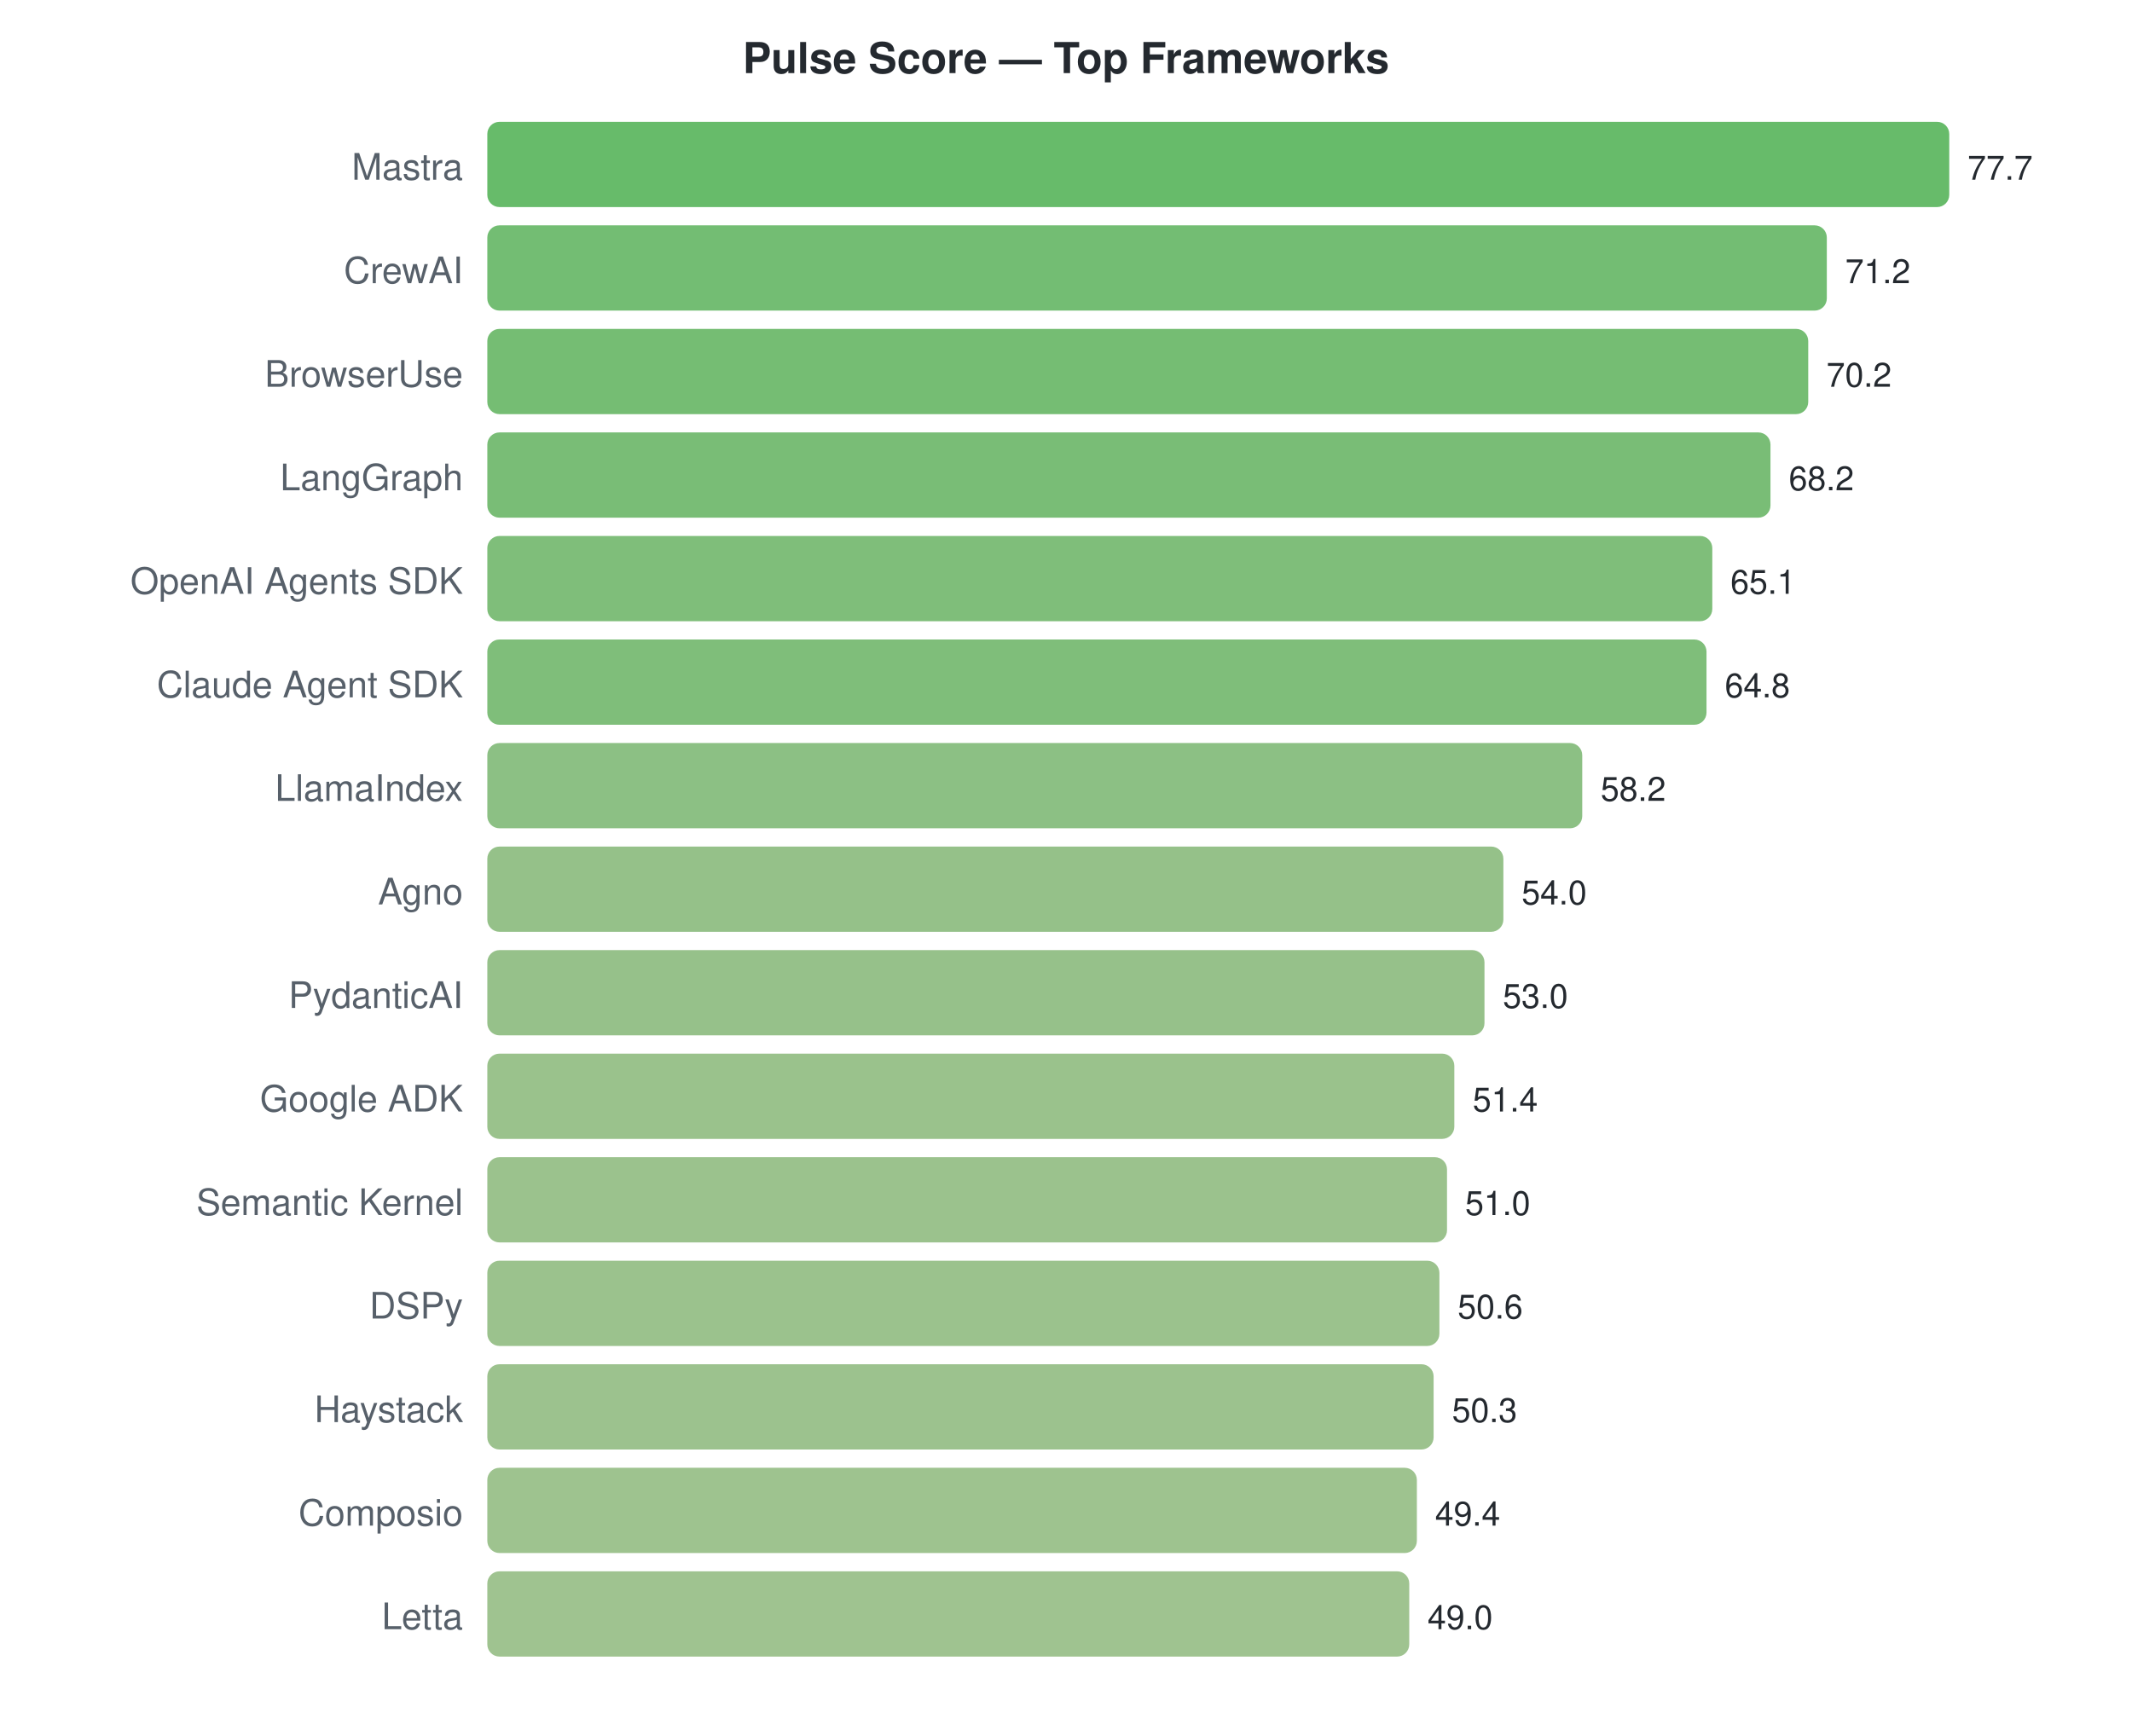
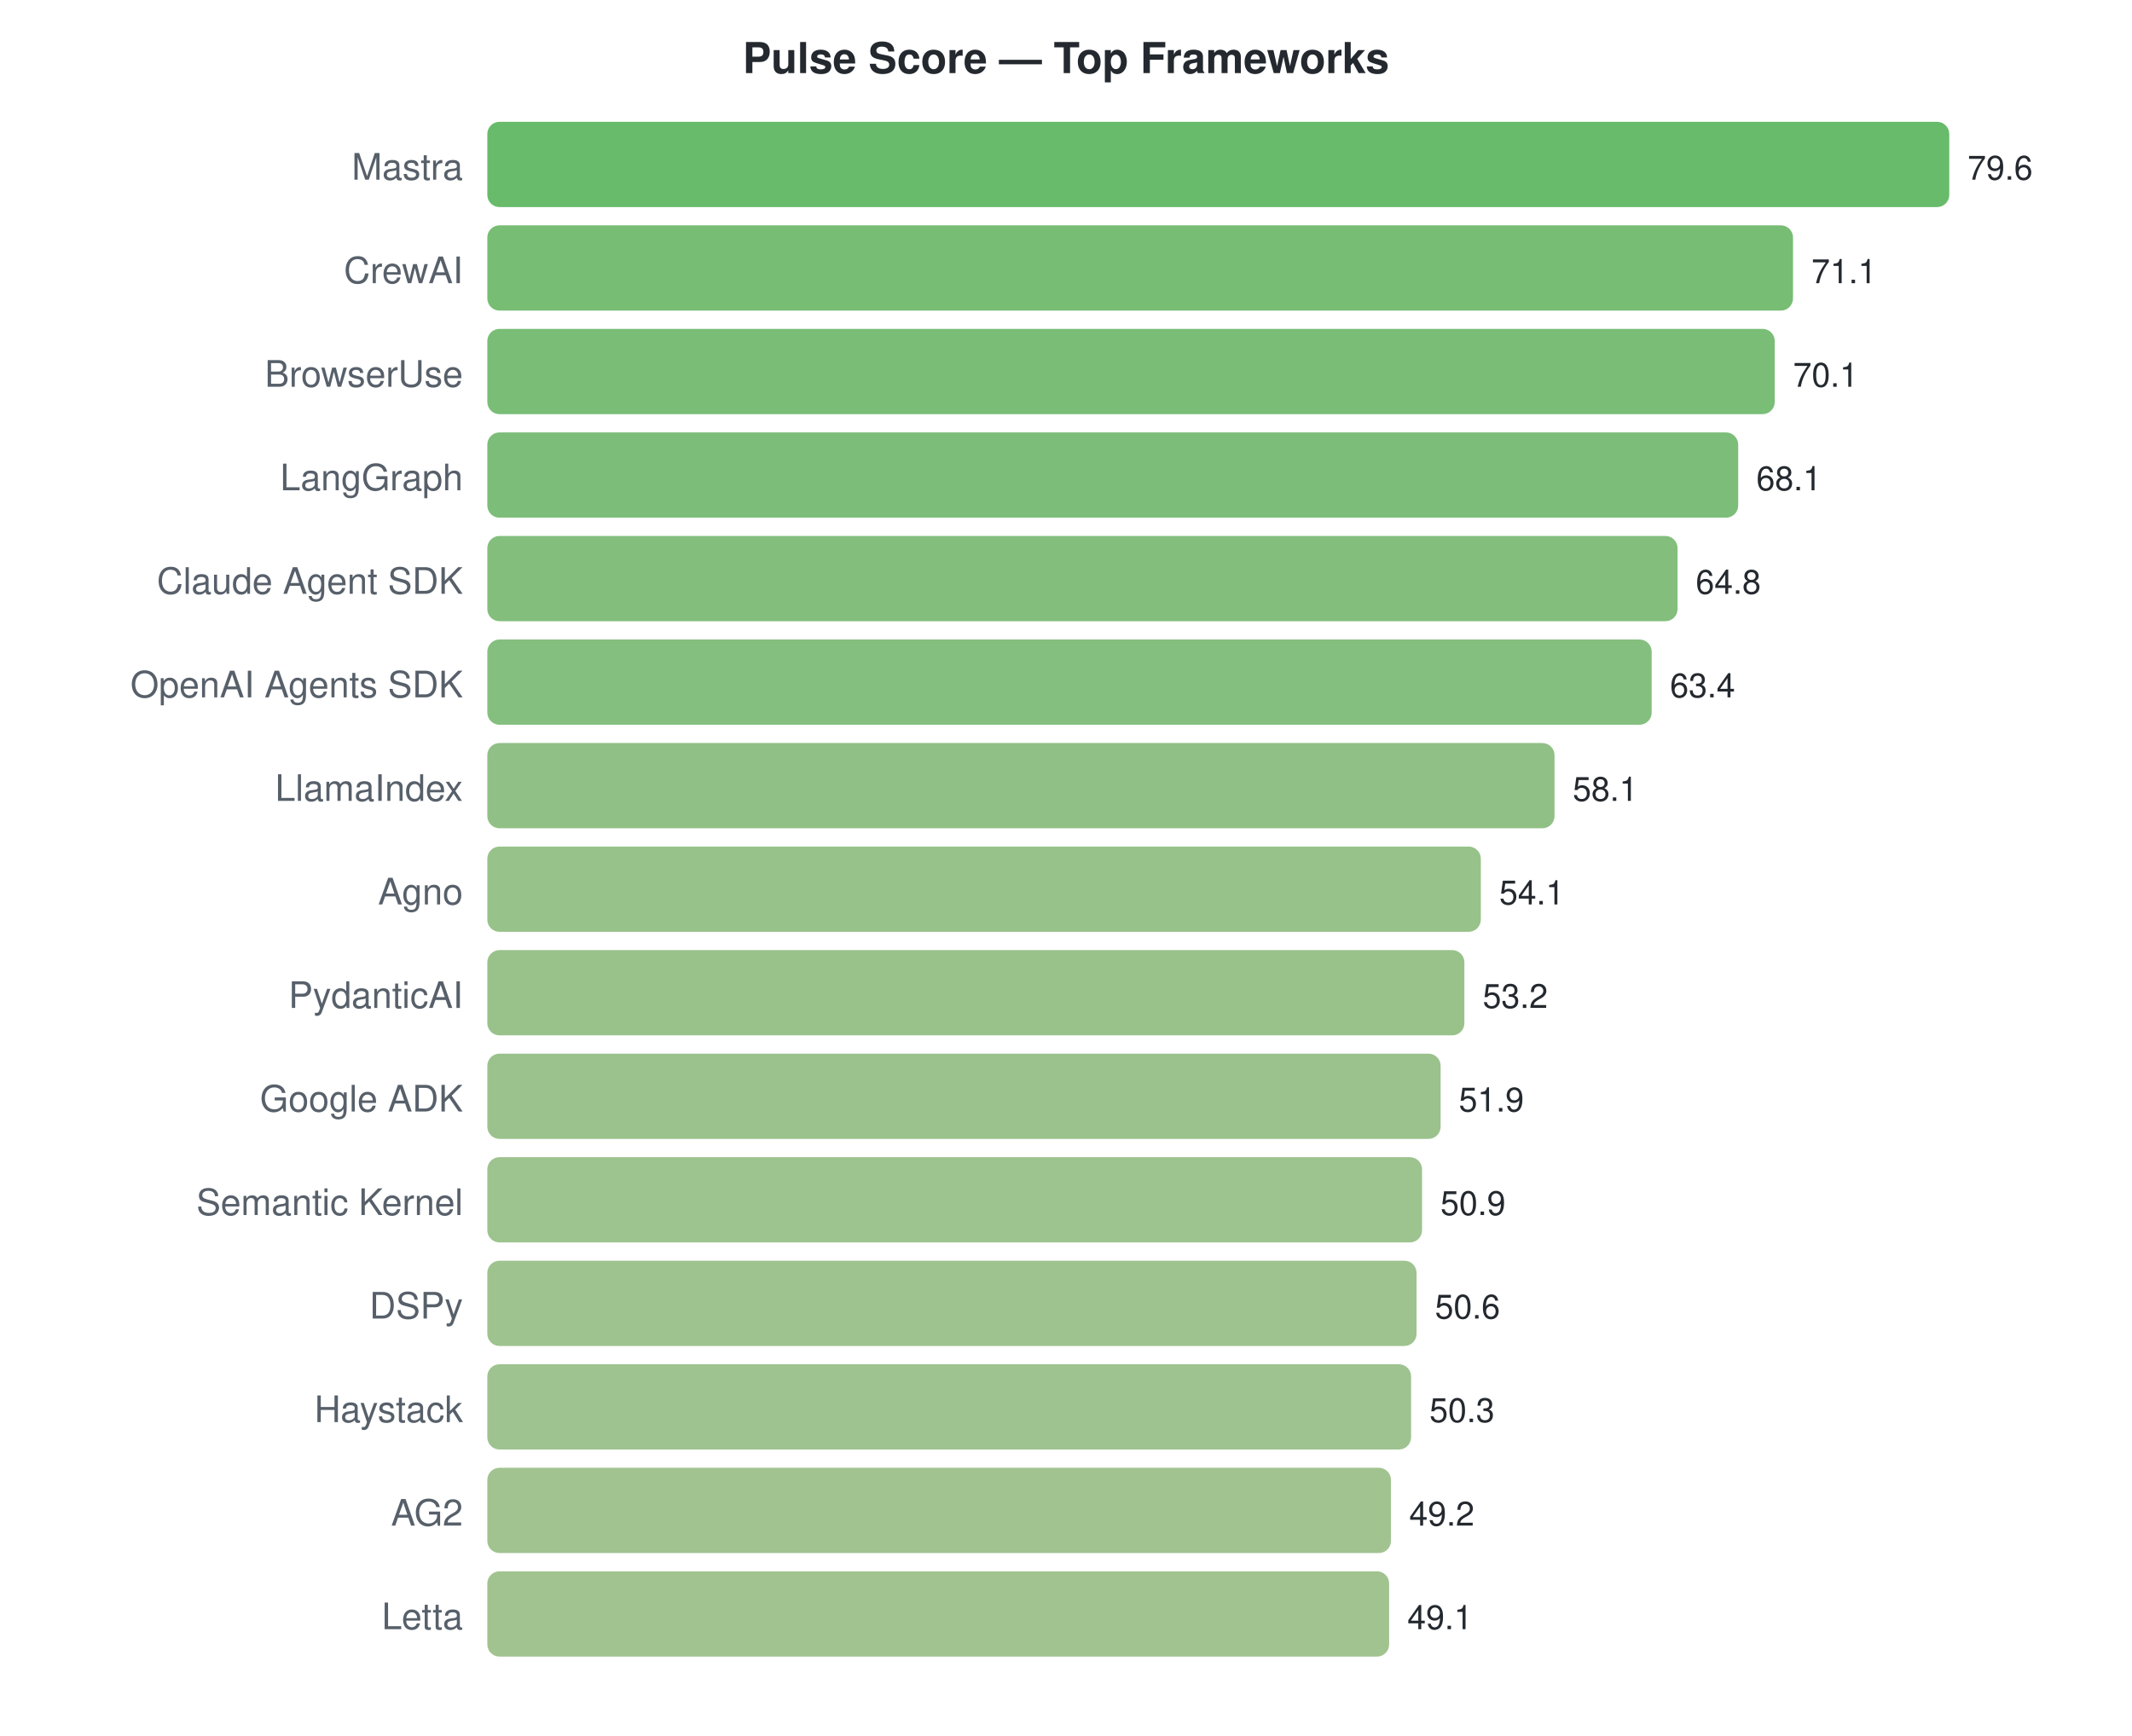
<svg xmlns="http://www.w3.org/2000/svg" width="700" height="570">
  <style>text { font-family: -apple-system, BlinkMacSystemFont, "Segoe UI", Helvetica, Arial, sans-serif; }</style>
  <text x="350" y="24" text-anchor="middle" font-size="14" font-weight="bold" fill="#24292f">Pulse Score — Top Frameworks</text>
  <text x="152" y="59" text-anchor="end" font-size="12" fill="#57606a">Mastra</text>
  <rect x="160" y="40" width="480.0" height="28" rx="4" fill="#4caf50" opacity="0.85" />
-   <text x="646.0" y="59" font-size="11" fill="#24292f">77.7</text>
+   <text x="646.0" y="59" font-size="11" fill="#24292f">79.6</text>
  <text x="152" y="93" text-anchor="end" font-size="12" fill="#57606a">CrewAI</text>
-   <rect x="160" y="74" width="439.8" height="28" rx="4" fill="#5ab15a" opacity="0.85" />
-   <text x="605.846" y="93" font-size="11" fill="#24292f">71.2</text>
+   <rect x="160" y="74" width="428.7" height="28" rx="4" fill="#5fb15c" opacity="0.85" />
+   <text x="594.744" y="93" font-size="11" fill="#24292f">71.1</text>
  <text x="152" y="127" text-anchor="end" font-size="12" fill="#57606a">BrowserUse</text>
-   <rect x="160" y="108" width="433.7" height="28" rx="4" fill="#5db15b" opacity="0.85" />
-   <text x="599.668" y="127" font-size="11" fill="#24292f">70.2</text>
+   <rect x="160" y="108" width="422.7" height="28" rx="4" fill="#61b15e" opacity="0.85" />
+   <text x="588.714" y="127" font-size="11" fill="#24292f">70.1</text>
  <text x="152" y="161" text-anchor="end" font-size="12" fill="#57606a">LangGraph</text>
-   <rect x="160" y="142" width="421.3" height="28" rx="4" fill="#61b25e" opacity="0.85" />
-   <text x="587.313" y="161" font-size="11" fill="#24292f">68.2</text>
-   <text x="152" y="195" text-anchor="end" font-size="12" fill="#57606a">OpenAI Agents SDK</text>
-   <rect x="160" y="176" width="402.2" height="28" rx="4" fill="#69b363" opacity="0.85" />
-   <text x="568.162" y="195" font-size="11" fill="#24292f">65.1</text>
-   <text x="152" y="229" text-anchor="end" font-size="12" fill="#57606a">Claude Agent SDK</text>
-   <rect x="160" y="210" width="400.3" height="28" rx="4" fill="#69b363" opacity="0.85" />
-   <text x="566.309" y="229" font-size="11" fill="#24292f">64.8</text>
+   <rect x="160" y="142" width="410.7" height="28" rx="4" fill="#65b261" opacity="0.85" />
+   <text x="576.653" y="161" font-size="11" fill="#24292f">68.1</text>
+   <text x="152" y="195" text-anchor="end" font-size="12" fill="#57606a">Claude Agent SDK</text>
+   <rect x="160" y="176" width="390.8" height="28" rx="4" fill="#6db366" opacity="0.85" />
+   <text x="556.754" y="195" font-size="11" fill="#24292f">64.8</text>
+   <text x="152" y="229" text-anchor="end" font-size="12" fill="#57606a">OpenAI Agents SDK</text>
+   <rect x="160" y="210" width="382.3" height="28" rx="4" fill="#70b468" opacity="0.85" />
+   <text x="548.312" y="229" font-size="11" fill="#24292f">63.4</text>
  <text x="152" y="263" text-anchor="end" font-size="12" fill="#57606a">LlamaIndex</text>
-   <rect x="160" y="244" width="359.5" height="28" rx="4" fill="#78b56e" opacity="0.85" />
-   <text x="525.537" y="263" font-size="11" fill="#24292f">58.2</text>
+   <rect x="160" y="244" width="350.4" height="28" rx="4" fill="#7cb570" opacity="0.85" />
+   <text x="516.352" y="263" font-size="11" fill="#24292f">58.1</text>
  <text x="152" y="297" text-anchor="end" font-size="12" fill="#57606a">Agno</text>
-   <rect x="160" y="278" width="333.6" height="28" rx="4" fill="#82b674" opacity="0.85" />
-   <text x="499.591" y="297" font-size="11" fill="#24292f">54.0</text>
+   <rect x="160" y="278" width="326.2" height="28" rx="4" fill="#85b776" opacity="0.85" />
+   <text x="492.231" y="297" font-size="11" fill="#24292f">54.1</text>
  <text x="152" y="331" text-anchor="end" font-size="12" fill="#57606a">PydanticAI</text>
-   <rect x="160" y="312" width="327.4" height="28" rx="4" fill="#84b676" opacity="0.85" />
-   <text x="493.413" y="331" font-size="11" fill="#24292f">53.0</text>
+   <rect x="160" y="312" width="320.8" height="28" rx="4" fill="#87b777" opacity="0.85" />
+   <text x="486.804" y="331" font-size="11" fill="#24292f">53.2</text>
  <text x="152" y="365" text-anchor="end" font-size="12" fill="#57606a">Google ADK</text>
-   <rect x="160" y="346" width="317.5" height="28" rx="4" fill="#88b778" opacity="0.85" />
-   <text x="483.529" y="365" font-size="11" fill="#24292f">51.4</text>
+   <rect x="160" y="346" width="313.0" height="28" rx="4" fill="#8ab779" opacity="0.85" />
+   <text x="478.965" y="365" font-size="11" fill="#24292f">51.9</text>
  <text x="152" y="399" text-anchor="end" font-size="12" fill="#57606a">Semantic Kernel</text>
-   <rect x="160" y="380" width="315.1" height="28" rx="4" fill="#89b779" opacity="0.85" />
-   <text x="481.058" y="399" font-size="11" fill="#24292f">51.0</text>
+   <rect x="160" y="380" width="306.9" height="28" rx="4" fill="#8cb87b" opacity="0.85" />
+   <text x="472.935" y="399" font-size="11" fill="#24292f">50.9</text>
  <text x="152" y="433" text-anchor="end" font-size="12" fill="#57606a">DSPy</text>
-   <rect x="160" y="414" width="312.6" height="28" rx="4" fill="#8ab779" opacity="0.85" />
-   <text x="478.587" y="433" font-size="11" fill="#24292f">50.6</text>
+   <rect x="160" y="414" width="305.1" height="28" rx="4" fill="#8db87b" opacity="0.85" />
+   <text x="471.126" y="433" font-size="11" fill="#24292f">50.6</text>
  <text x="152" y="467" text-anchor="end" font-size="12" fill="#57606a">Haystack</text>
-   <rect x="160" y="448" width="310.7" height="28" rx="4" fill="#8bb77a" opacity="0.85" />
-   <text x="476.734" y="467" font-size="11" fill="#24292f">50.3</text>
-   <text x="152" y="501" text-anchor="end" font-size="12" fill="#57606a">Composio</text>
-   <rect x="160" y="482" width="305.2" height="28" rx="4" fill="#8db87b" opacity="0.85" />
-   <text x="471.174" y="501" font-size="11" fill="#24292f">49.4</text>
+   <rect x="160" y="448" width="303.3" height="28" rx="4" fill="#8db87c" opacity="0.85" />
+   <text x="469.317" y="467" font-size="11" fill="#24292f">50.3</text>
+   <text x="152" y="501" text-anchor="end" font-size="12" fill="#57606a">AG2</text>
+   <rect x="160" y="482" width="296.7" height="28" rx="4" fill="#90b87d" opacity="0.85" />
+   <text x="462.683" y="501" font-size="11" fill="#24292f">49.2</text>
  <text x="152" y="535" text-anchor="end" font-size="12" fill="#57606a">Letta</text>
-   <rect x="160" y="516" width="302.7" height="28" rx="4" fill="#8eb87c" opacity="0.85" />
-   <text x="468.703" y="535" font-size="11" fill="#24292f">49.0</text>
+   <rect x="160" y="516" width="296.1" height="28" rx="4" fill="#90b87d" opacity="0.85" />
+   <text x="462.08" y="535" font-size="11" fill="#24292f">49.1</text>
</svg>
